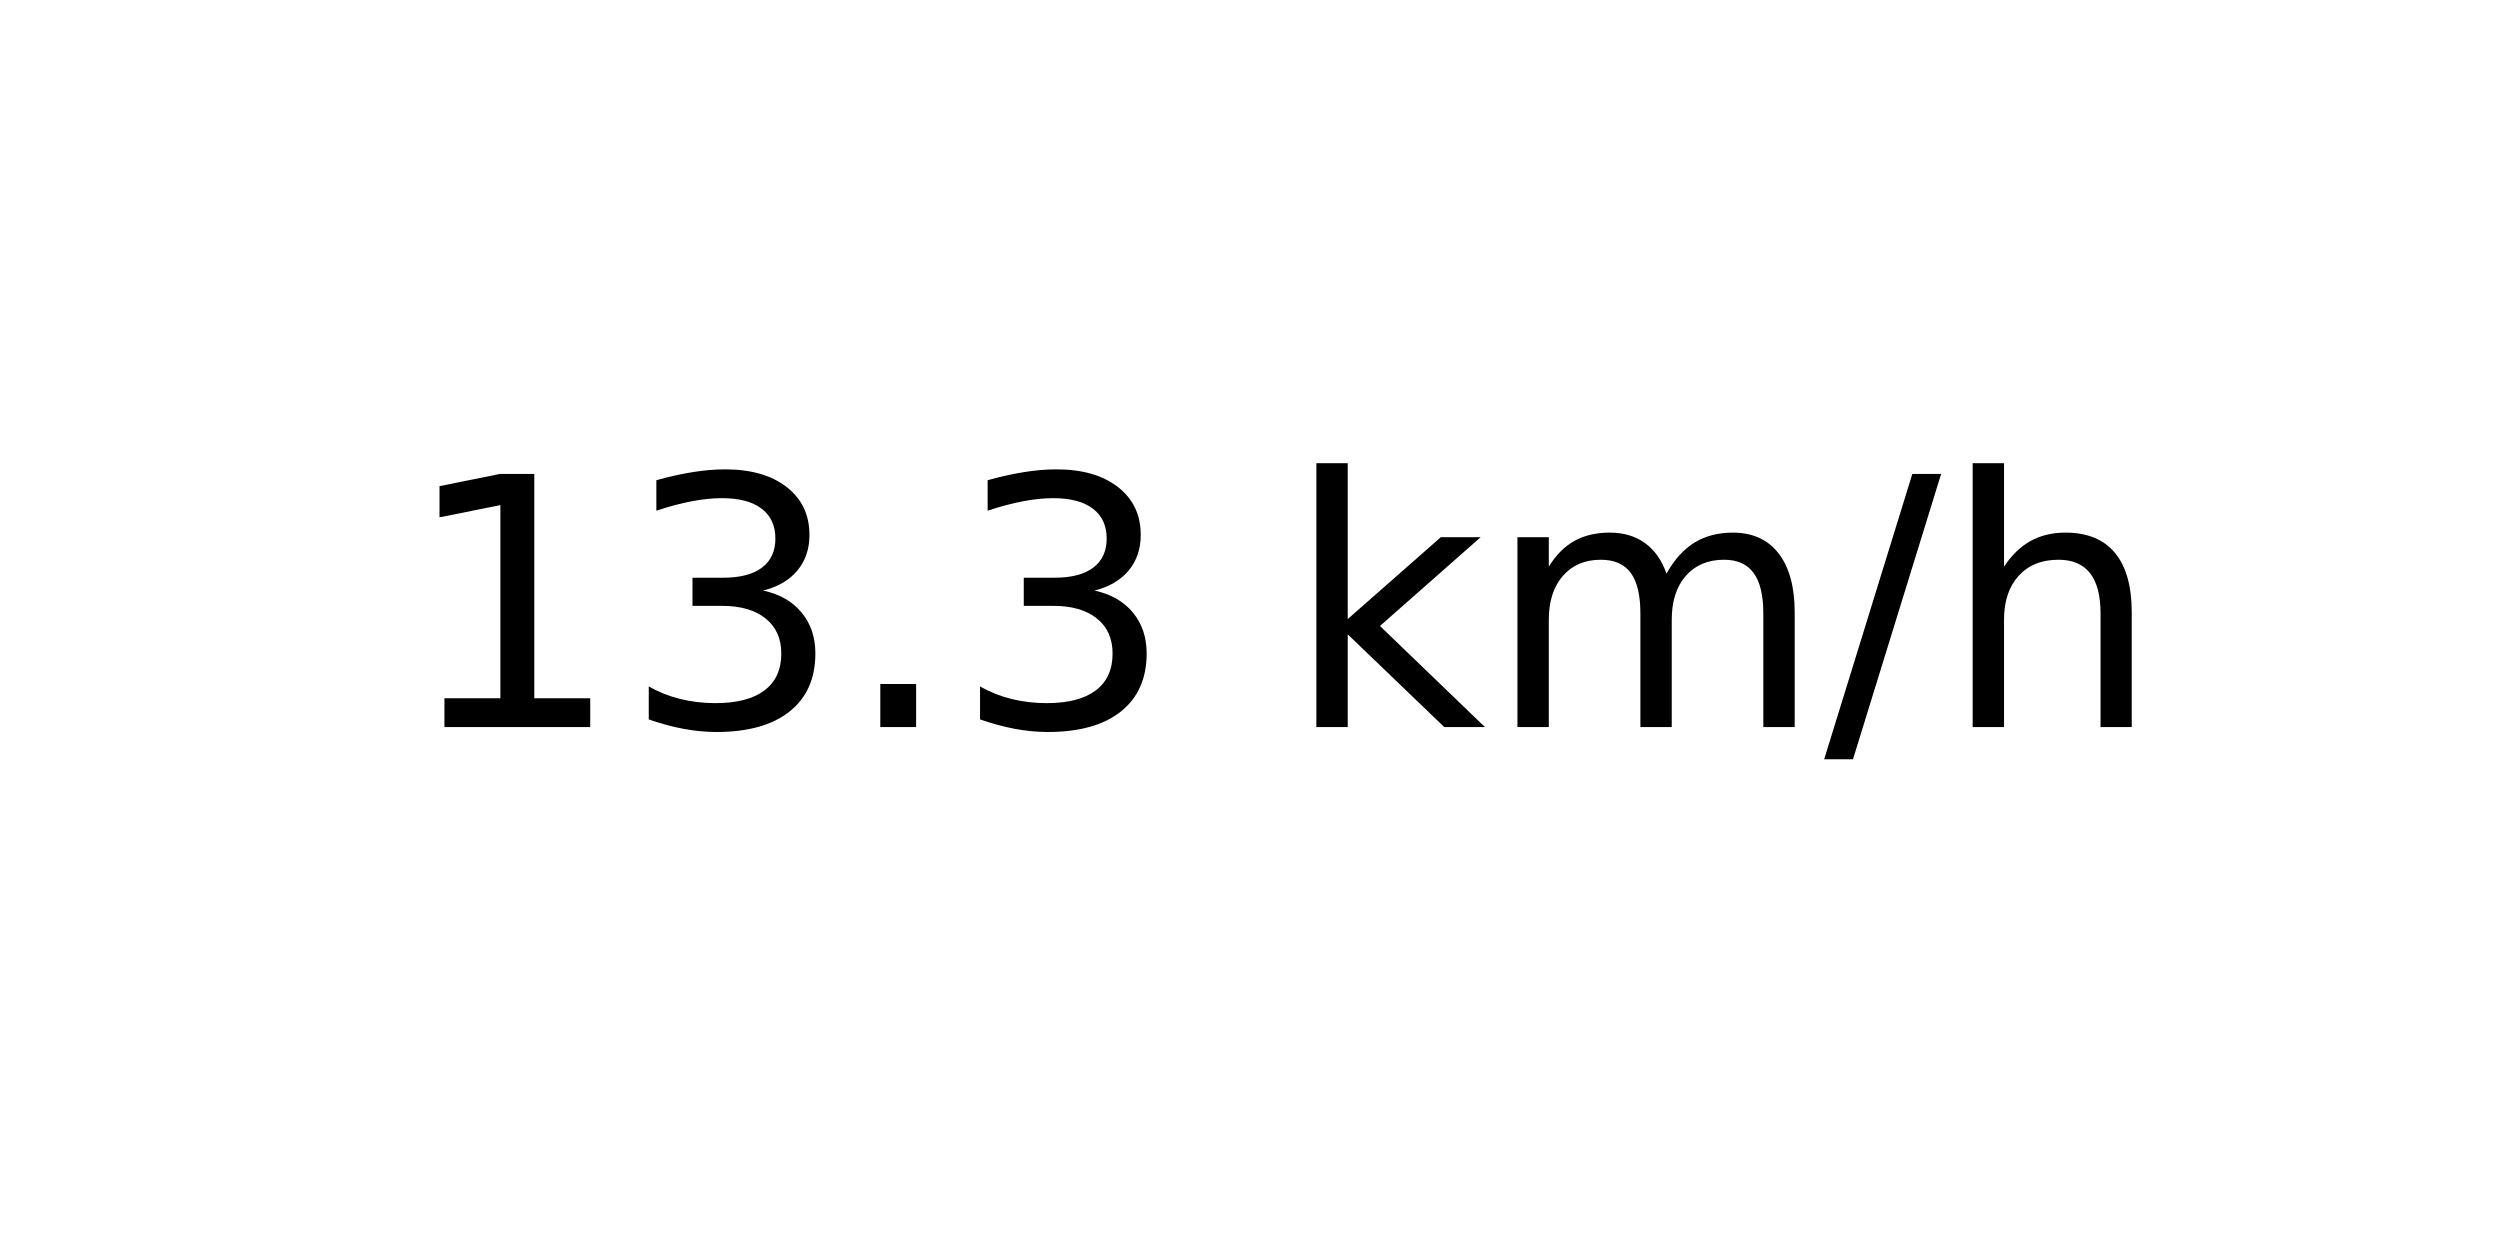
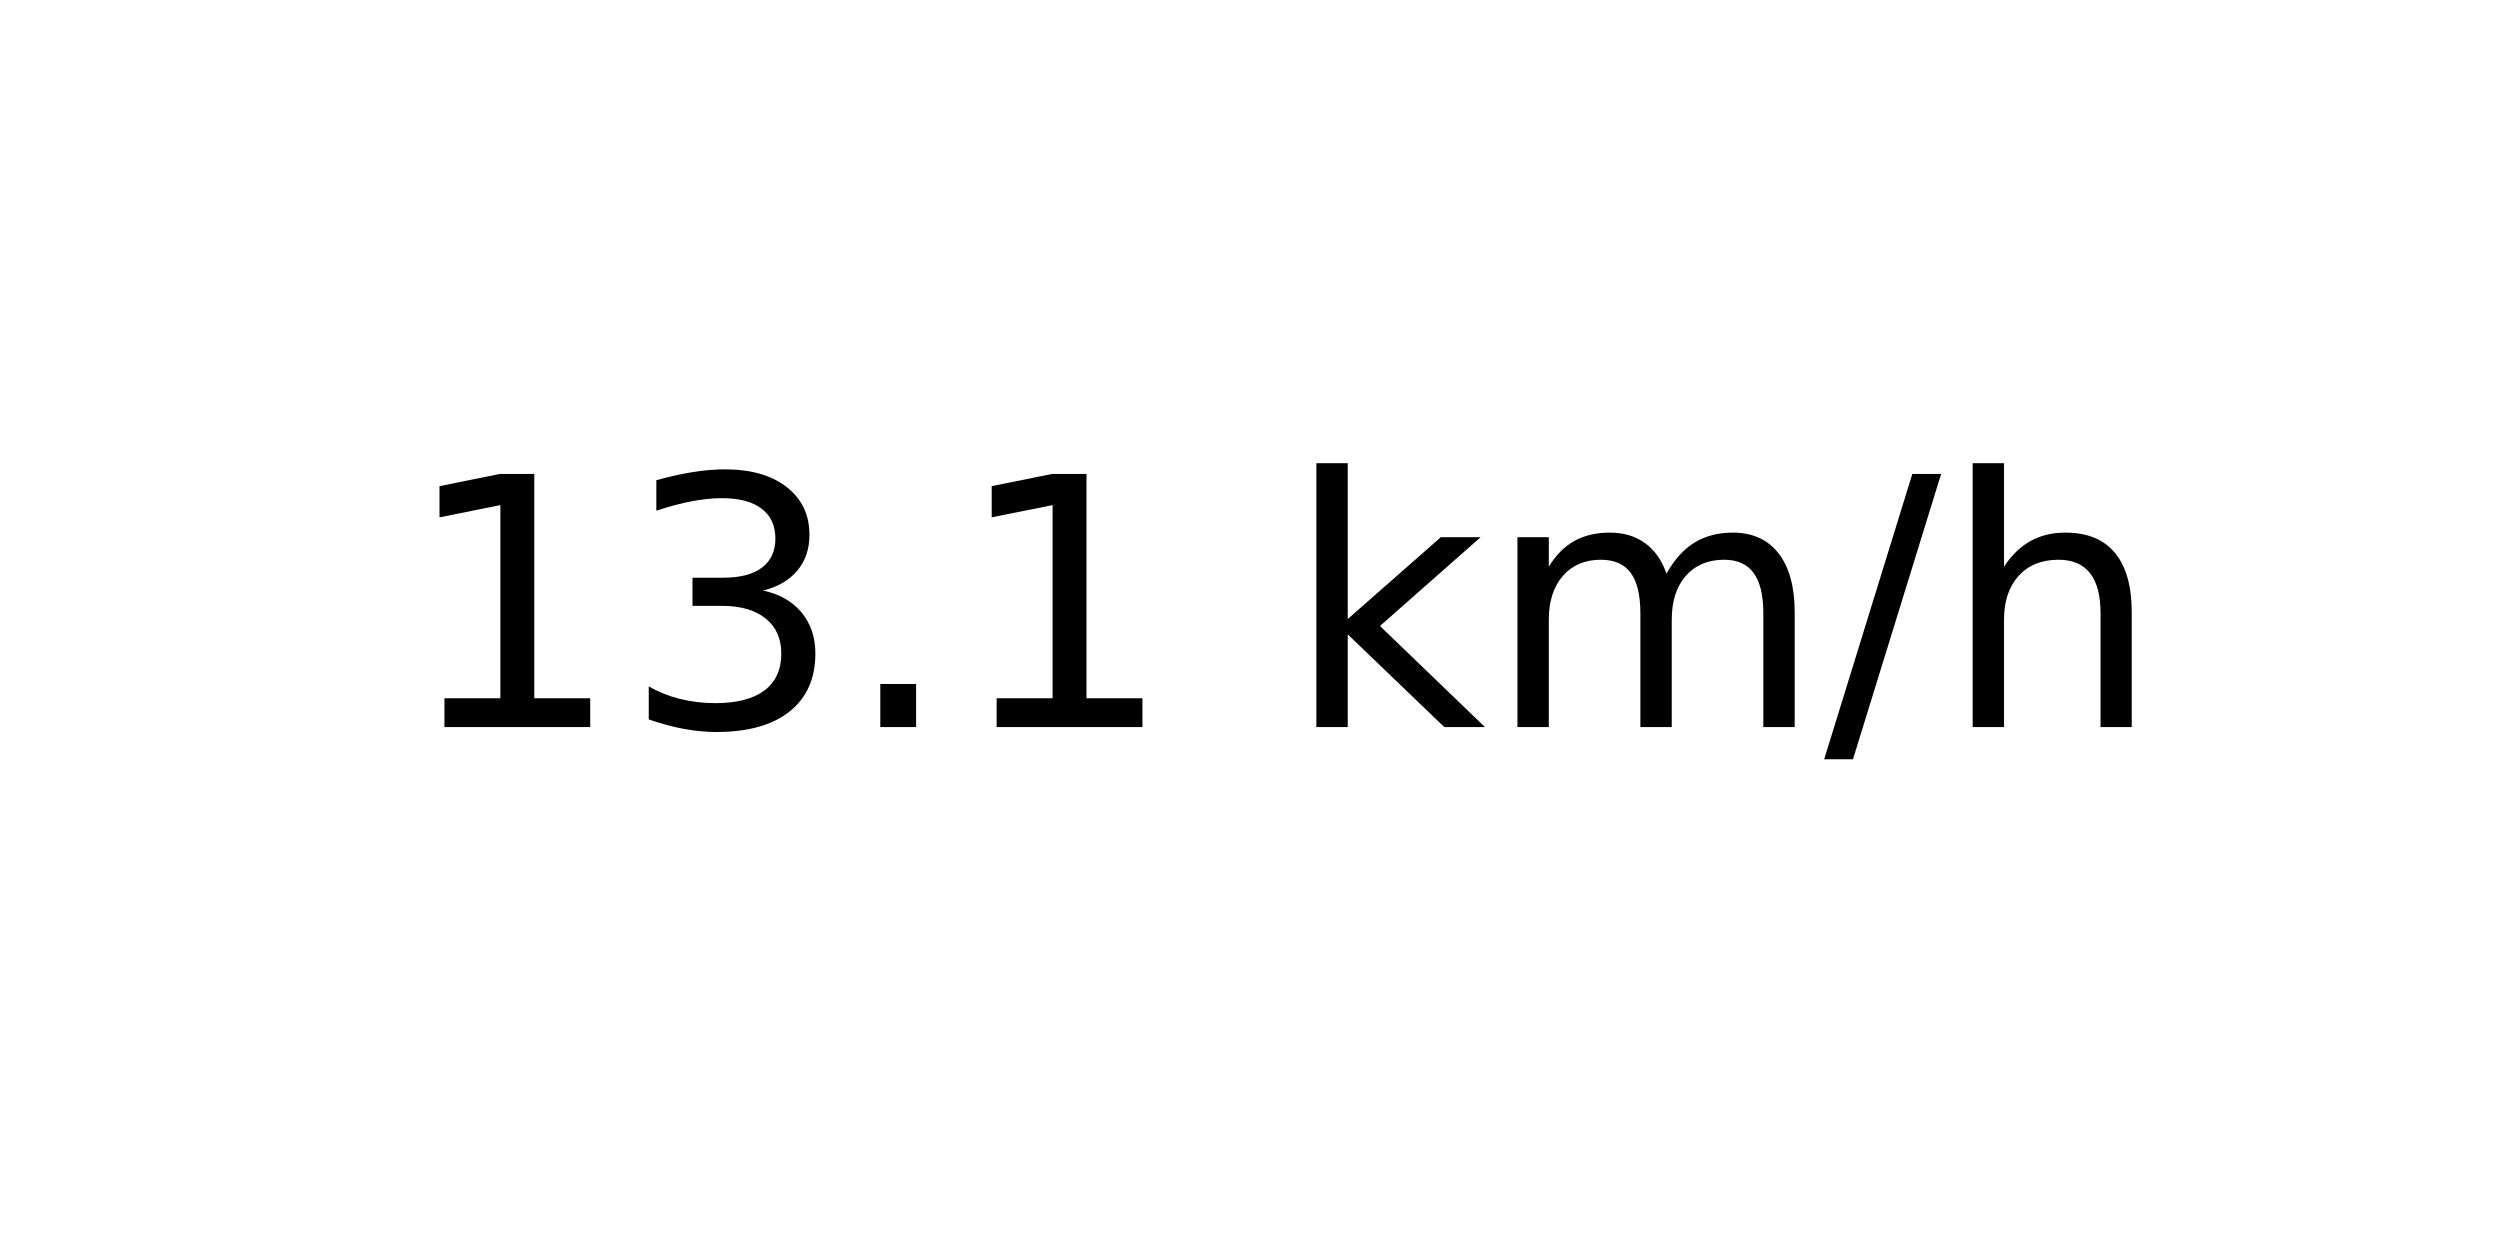
<svg xmlns="http://www.w3.org/2000/svg" xmlns:xlink="http://www.w3.org/1999/xlink" width="72pt" height="36pt" viewBox="0 0 72 36" version="1.1">
  <defs>
    <style type="text/css">*{stroke-linejoin: round; stroke-linecap: butt}</style>
  </defs>
  <g id="figure_1">
    <g id="axes_1">
      <g id="text_1">
        <g transform="translate(11.55937 20.93937) scale(0.1 -0.1)">
          <defs>
            <path id="DejaVuSans-31" d="M 794 531  L 1825 531  L 1825 4091  L 703 3866  L 703 4441  L 1819 4666  L 2450 4666  L 2450 531  L 3481 531  L 3481 0  L 794 0  L 794 531  z " transform="scale(0.015625)" />
            <path id="DejaVuSans-33" d="M 2597 2516  Q 3050 2419 3304 2112  Q 3559 1806 3559 1356  Q 3559 666 3084 287  Q 2609 -91 1734 -91  Q 1441 -91 1130 -33  Q 819 25 488 141  L 488 750  Q 750 597 1062 519  Q 1375 441 1716 441  Q 2309 441 2620 675  Q 2931 909 2931 1356  Q 2931 1769 2642 2001  Q 2353 2234 1838 2234  L 1294 2234  L 1294 2753  L 1863 2753  Q 2328 2753 2575 2939  Q 2822 3125 2822 3475  Q 2822 3834 2567 4026  Q 2313 4219 1838 4219  Q 1578 4219 1281 4162  Q 984 4106 628 3988  L 628 4550  Q 988 4650 1302 4700  Q 1616 4750 1894 4750  Q 2613 4750 3031 4423  Q 3450 4097 3450 3541  Q 3450 3153 3228 2886  Q 3006 2619 2597 2516  z " transform="scale(0.015625)" />
            <path id="DejaVuSans-2e" d="M 684 794  L 1344 794  L 1344 0  L 684 0  L 684 794  z " transform="scale(0.015625)" />
            <path id="DejaVuSans-20" transform="scale(0.015625)" />
            <path id="DejaVuSans-6b" d="M 581 4863  L 1159 4863  L 1159 1991  L 2875 3500  L 3609 3500  L 1753 1863  L 3688 0  L 2938 0  L 1159 1709  L 1159 0  L 581 0  L 581 4863  z " transform="scale(0.015625)" />
            <path id="DejaVuSans-6d" d="M 3328 2828  Q 3544 3216 3844 3400  Q 4144 3584 4550 3584  Q 5097 3584 5394 3201  Q 5691 2819 5691 2113  L 5691 0  L 5113 0  L 5113 2094  Q 5113 2597 4934 2840  Q 4756 3084 4391 3084  Q 3944 3084 3684 2787  Q 3425 2491 3425 1978  L 3425 0  L 2847 0  L 2847 2094  Q 2847 2600 2669 2842  Q 2491 3084 2119 3084  Q 1678 3084 1418 2786  Q 1159 2488 1159 1978  L 1159 0  L 581 0  L 581 3500  L 1159 3500  L 1159 2956  Q 1356 3278 1631 3431  Q 1906 3584 2284 3584  Q 2666 3584 2933 3390  Q 3200 3197 3328 2828  z " transform="scale(0.015625)" />
            <path id="DejaVuSans-2f" d="M 1625 4666  L 2156 4666  L 531 -594  L 0 -594  L 1625 4666  z " transform="scale(0.015625)" />
            <path id="DejaVuSans-68" d="M 3513 2113  L 3513 0  L 2938 0  L 2938 2094  Q 2938 2591 2744 2837  Q 2550 3084 2163 3084  Q 1697 3084 1428 2787  Q 1159 2491 1159 1978  L 1159 0  L 581 0  L 581 4863  L 1159 4863  L 1159 2956  Q 1366 3272 1645 3428  Q 1925 3584 2291 3584  Q 2894 3584 3203 3211  Q 3513 2838 3513 2113  z " transform="scale(0.015625)" />
          </defs>
          <use xlink:href="#DejaVuSans-31" />
          <use xlink:href="#DejaVuSans-33" x="63.623" />
          <use xlink:href="#DejaVuSans-2e" x="127.246" />
-           <use xlink:href="#DejaVuSans-33" x="159.033" />
+           <use xlink:href="#DejaVuSans-31" x="159.033" />
          <use xlink:href="#DejaVuSans-20" x="222.656" />
          <use xlink:href="#DejaVuSans-6b" x="254.443" />
          <use xlink:href="#DejaVuSans-6d" x="312.354" />
          <use xlink:href="#DejaVuSans-2f" x="409.766" />
          <use xlink:href="#DejaVuSans-68" x="443.457" />
        </g>
      </g>
    </g>
  </g>
</svg>
